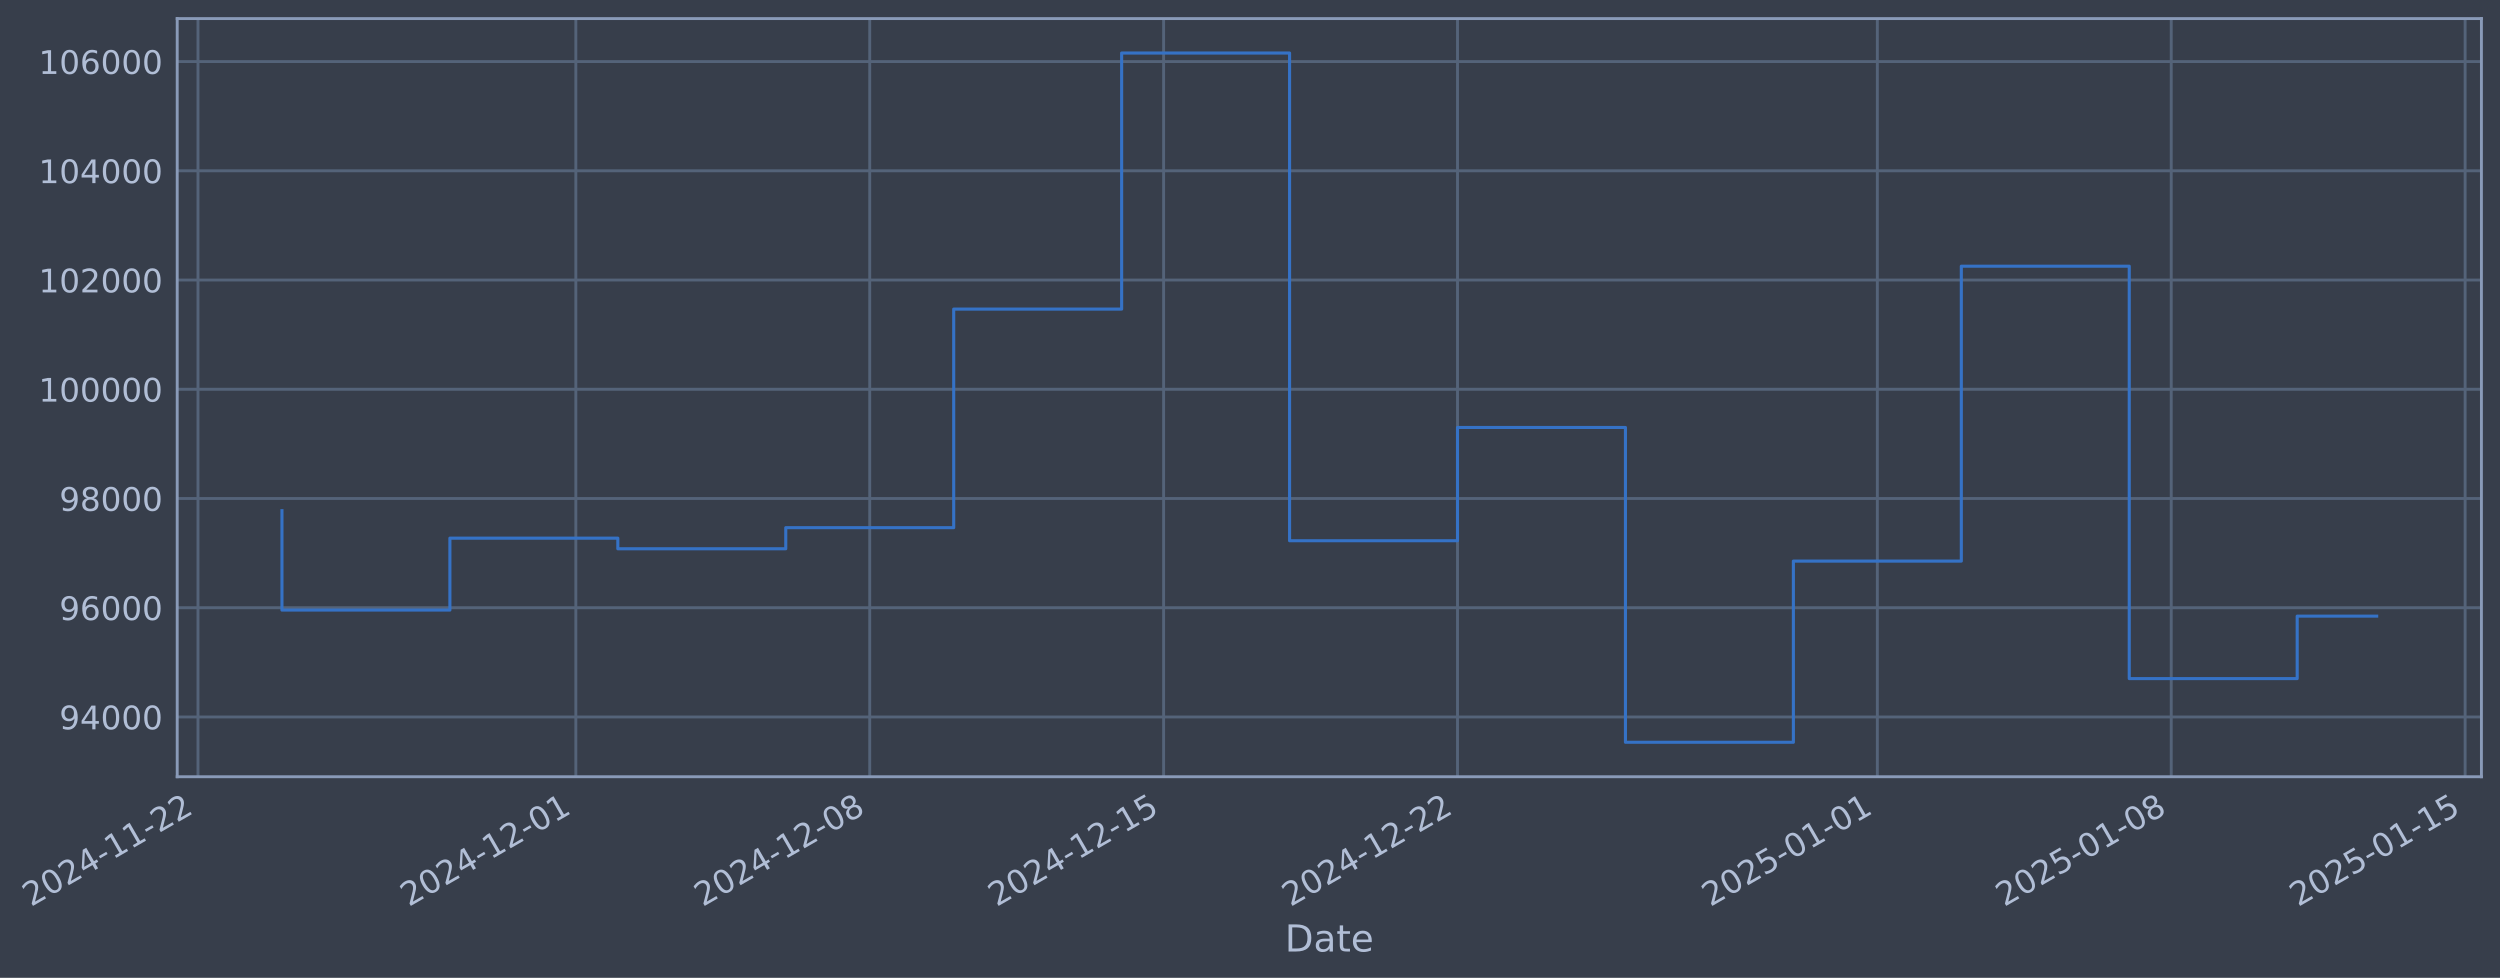
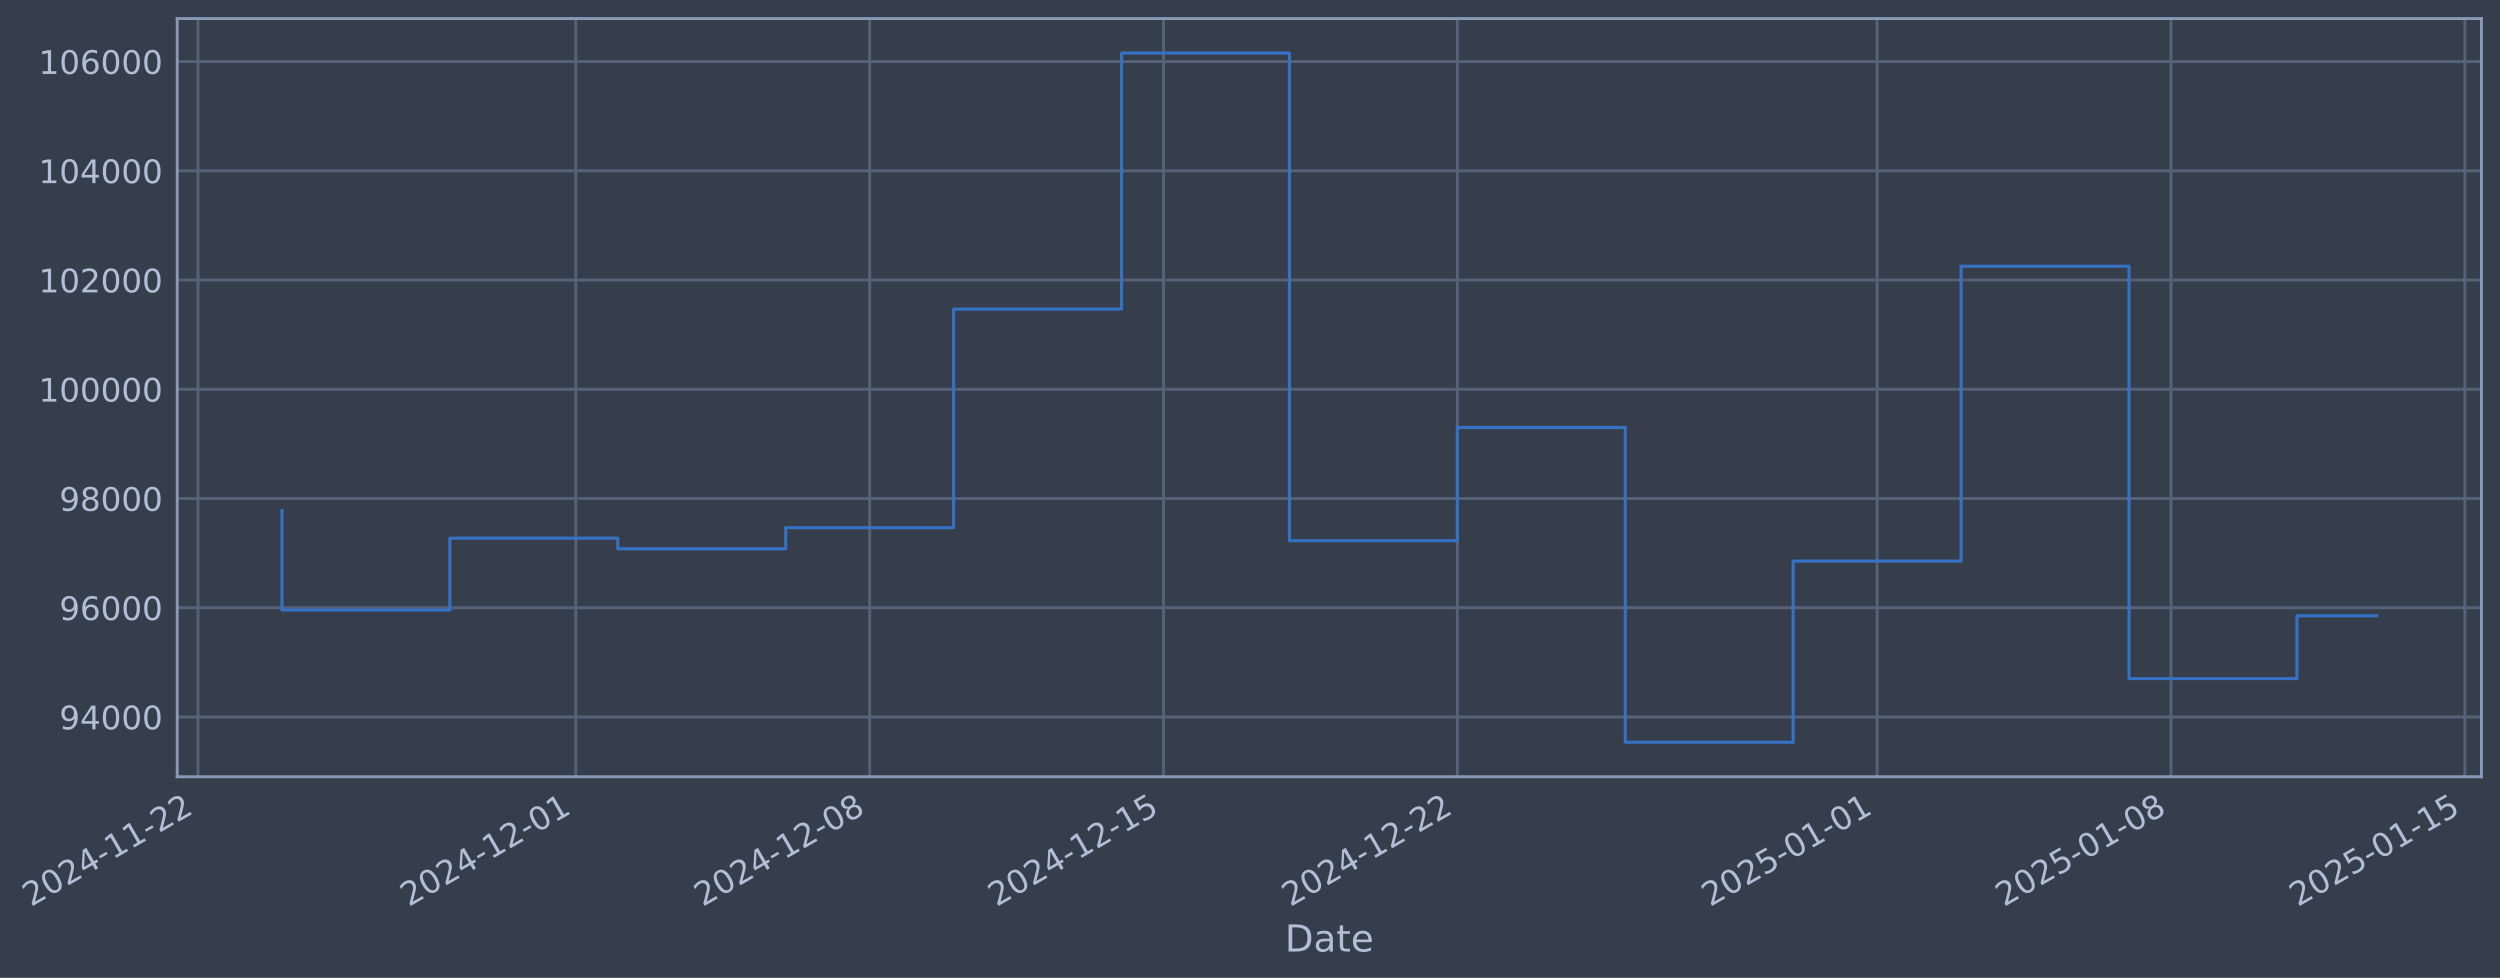
- <svg xmlns="http://www.w3.org/2000/svg" xmlns:xlink="http://www.w3.org/1999/xlink" width="968.665pt" height="378.87pt" viewBox="0 0 968.665 378.87" version="1.1">
+ <svg xmlns="http://www.w3.org/2000/svg" xmlns:xlink="http://www.w3.org/1999/xlink" width="968.662pt" height="378.87pt" viewBox="0 0 968.662 378.87" version="1.1">
  <defs>
    <style type="text/css">*{stroke-linejoin: round; stroke-linecap: butt}</style>
  </defs>
  <g id="figure_1">
    <g id="patch_1">
-       <path d="M 0 378.87  L 968.665 378.87  L 968.665 0  L 0 0  z " style="fill: #373e4b" />
+       <path d="M 0 378.87  L 968.662 378.87  L 968.662 0  L 0 0  z " style="fill: #373e4b" />
    </g>
    <g id="axes_1">
      <g id="patch_2">
-         <path d="M 68.665 300.96  L 961.465 300.96  L 961.465 7.2  L 68.665 7.2  z " style="fill: #373e4b" />
+         <path d="M 68.662 300.96  L 961.462 300.96  L 961.462 7.2  L 68.662 7.2  z " style="fill: #373e4b" />
      </g>
      <g id="matplotlib.axis_1">
        <g id="xtick_1">
          <g id="line2d_1">
-             <path d="M 76.713 300.96  L 76.713 7.2  " clip-path="url(#p1b4a03d2cb)" style="fill: none; stroke: #546379; stroke-width: 1.12; stroke-linecap: square" />
+             <path d="M 76.713 300.96  L 76.713 7.2  " clip-path="url(#pc94bec5820)" style="fill: none; stroke: #546379; stroke-width: 1.12; stroke-linecap: square" />
          </g>
          <g id="line2d_2" />
          <g id="text_1">
            <g style="fill: #b1bed6" transform="translate(11.98702 351.4642) rotate(-30) scale(0.126 -0.126)">
              <defs>
                <path id="DejaVuSans-32" d="M 1228 531  L 3431 531  L 3431 0  L 469 0  L 469 531  Q 828 903 1448 1529  Q 2069 2156 2228 2338  Q 2531 2678 2651 2914  Q 2772 3150 2772 3378  Q 2772 3750 2511 3984  Q 2250 4219 1831 4219  Q 1534 4219 1204 4116  Q 875 4013 500 3803  L 500 4441  Q 881 4594 1212 4672  Q 1544 4750 1819 4750  Q 2544 4750 2975 4387  Q 3406 4025 3406 3419  Q 3406 3131 3298 2873  Q 3191 2616 2906 2266  Q 2828 2175 2409 1742  Q 1991 1309 1228 531  z " transform="scale(0.015625)" />
                <path id="DejaVuSans-30" d="M 2034 4250  Q 1547 4250 1301 3770  Q 1056 3291 1056 2328  Q 1056 1369 1301 889  Q 1547 409 2034 409  Q 2525 409 2770 889  Q 3016 1369 3016 2328  Q 3016 3291 2770 3770  Q 2525 4250 2034 4250  z M 2034 4750  Q 2819 4750 3233 4129  Q 3647 3509 3647 2328  Q 3647 1150 3233 529  Q 2819 -91 2034 -91  Q 1250 -91 836 529  Q 422 1150 422 2328  Q 422 3509 836 4129  Q 1250 4750 2034 4750  z " transform="scale(0.015625)" />
                <path id="DejaVuSans-34" d="M 2419 4116  L 825 1625  L 2419 1625  L 2419 4116  z M 2253 4666  L 3047 4666  L 3047 1625  L 3713 1625  L 3713 1100  L 3047 1100  L 3047 0  L 2419 0  L 2419 1100  L 313 1100  L 313 1709  L 2253 4666  z " transform="scale(0.015625)" />
                <path id="DejaVuSans-2d" d="M 313 2009  L 1997 2009  L 1997 1497  L 313 1497  L 313 2009  z " transform="scale(0.015625)" />
                <path id="DejaVuSans-31" d="M 794 531  L 1825 531  L 1825 4091  L 703 3866  L 703 4441  L 1819 4666  L 2450 4666  L 2450 531  L 3481 531  L 3481 0  L 794 0  L 794 531  z " transform="scale(0.015625)" />
              </defs>
              <use xlink:href="#DejaVuSans-32" />
              <use xlink:href="#DejaVuSans-30" transform="translate(63.62305 0)" />
              <use xlink:href="#DejaVuSans-32" transform="translate(127.2461 0)" />
              <use xlink:href="#DejaVuSans-34" transform="translate(190.8691 0)" />
              <use xlink:href="#DejaVuSans-2d" transform="translate(254.4922 0)" />
              <use xlink:href="#DejaVuSans-31" transform="translate(290.5762 0)" />
              <use xlink:href="#DejaVuSans-31" transform="translate(354.1992 0)" />
              <use xlink:href="#DejaVuSans-2d" transform="translate(417.8223 0)" />
              <use xlink:href="#DejaVuSans-32" transform="translate(453.9062 0)" />
              <use xlink:href="#DejaVuSans-32" transform="translate(517.5293 0)" />
            </g>
          </g>
        </g>
        <g id="xtick_2">
          <g id="line2d_3">
-             <path d="M 223.119 300.96  L 223.119 7.2  " clip-path="url(#p1b4a03d2cb)" style="fill: none; stroke: #546379; stroke-width: 1.12; stroke-linecap: square" />
+             <path d="M 223.102 300.96  L 223.102 7.2  " clip-path="url(#pc94bec5820)" style="fill: none; stroke: #546379; stroke-width: 1.12; stroke-linecap: square" />
          </g>
          <g id="line2d_4" />
          <g id="text_2">
-             <g style="fill: #b1bed6" transform="translate(158.3935 351.4642) rotate(-30) scale(0.126 -0.126)">
+             <g style="fill: #b1bed6" transform="translate(158.3761 351.4642) rotate(-30) scale(0.126 -0.126)">
              <use xlink:href="#DejaVuSans-32" />
              <use xlink:href="#DejaVuSans-30" transform="translate(63.62305 0)" />
              <use xlink:href="#DejaVuSans-32" transform="translate(127.2461 0)" />
              <use xlink:href="#DejaVuSans-34" transform="translate(190.8691 0)" />
              <use xlink:href="#DejaVuSans-2d" transform="translate(254.4922 0)" />
              <use xlink:href="#DejaVuSans-31" transform="translate(290.5762 0)" />
              <use xlink:href="#DejaVuSans-32" transform="translate(354.1992 0)" />
              <use xlink:href="#DejaVuSans-2d" transform="translate(417.8223 0)" />
              <use xlink:href="#DejaVuSans-30" transform="translate(453.9062 0)" />
              <use xlink:href="#DejaVuSans-31" transform="translate(517.5293 0)" />
            </g>
          </g>
        </g>
        <g id="xtick_3">
          <g id="line2d_5">
-             <path d="M 336.991 300.96  L 336.991 7.2  " clip-path="url(#p1b4a03d2cb)" style="fill: none; stroke: #546379; stroke-width: 1.12; stroke-linecap: square" />
+             <path d="M 336.96 300.96  L 336.96 7.2  " clip-path="url(#pc94bec5820)" style="fill: none; stroke: #546379; stroke-width: 1.12; stroke-linecap: square" />
          </g>
          <g id="line2d_6" />
          <g id="text_3">
-             <g style="fill: #b1bed6" transform="translate(272.2652 351.4642) rotate(-30) scale(0.126 -0.126)">
+             <g style="fill: #b1bed6" transform="translate(272.2343 351.4642) rotate(-30) scale(0.126 -0.126)">
              <defs>
                <path id="DejaVuSans-38" d="M 2034 2216  Q 1584 2216 1326 1975  Q 1069 1734 1069 1313  Q 1069 891 1326 650  Q 1584 409 2034 409  Q 2484 409 2743 651  Q 3003 894 3003 1313  Q 3003 1734 2745 1975  Q 2488 2216 2034 2216  z M 1403 2484  Q 997 2584 770 2862  Q 544 3141 544 3541  Q 544 4100 942 4425  Q 1341 4750 2034 4750  Q 2731 4750 3128 4425  Q 3525 4100 3525 3541  Q 3525 3141 3298 2862  Q 3072 2584 2669 2484  Q 3125 2378 3379 2068  Q 3634 1759 3634 1313  Q 3634 634 3220 271  Q 2806 -91 2034 -91  Q 1263 -91 848 271  Q 434 634 434 1313  Q 434 1759 690 2068  Q 947 2378 1403 2484  z M 1172 3481  Q 1172 3119 1398 2916  Q 1625 2713 2034 2713  Q 2441 2713 2670 2916  Q 2900 3119 2900 3481  Q 2900 3844 2670 4047  Q 2441 4250 2034 4250  Q 1625 4250 1398 4047  Q 1172 3844 1172 3481  z " transform="scale(0.015625)" />
              </defs>
              <use xlink:href="#DejaVuSans-32" />
              <use xlink:href="#DejaVuSans-30" transform="translate(63.62305 0)" />
              <use xlink:href="#DejaVuSans-32" transform="translate(127.2461 0)" />
              <use xlink:href="#DejaVuSans-34" transform="translate(190.8691 0)" />
              <use xlink:href="#DejaVuSans-2d" transform="translate(254.4922 0)" />
              <use xlink:href="#DejaVuSans-31" transform="translate(290.5762 0)" />
              <use xlink:href="#DejaVuSans-32" transform="translate(354.1992 0)" />
              <use xlink:href="#DejaVuSans-2d" transform="translate(417.8223 0)" />
              <use xlink:href="#DejaVuSans-30" transform="translate(453.9062 0)" />
              <use xlink:href="#DejaVuSans-38" transform="translate(517.5293 0)" />
            </g>
          </g>
        </g>
        <g id="xtick_4">
          <g id="line2d_7">
-             <path d="M 450.862 300.96  L 450.862 7.2  " clip-path="url(#p1b4a03d2cb)" style="fill: none; stroke: #546379; stroke-width: 1.12; stroke-linecap: square" />
+             <path d="M 450.818 300.96  L 450.818 7.2  " clip-path="url(#pc94bec5820)" style="fill: none; stroke: #546379; stroke-width: 1.12; stroke-linecap: square" />
          </g>
          <g id="line2d_8" />
          <g id="text_4">
-             <g style="fill: #b1bed6" transform="translate(386.1369 351.4642) rotate(-30) scale(0.126 -0.126)">
+             <g style="fill: #b1bed6" transform="translate(386.0925 351.4642) rotate(-30) scale(0.126 -0.126)">
              <defs>
                <path id="DejaVuSans-35" d="M 691 4666  L 3169 4666  L 3169 4134  L 1269 4134  L 1269 2991  Q 1406 3038 1543 3061  Q 1681 3084 1819 3084  Q 2600 3084 3056 2656  Q 3513 2228 3513 1497  Q 3513 744 3044 326  Q 2575 -91 1722 -91  Q 1428 -91 1123 -41  Q 819 9 494 109  L 494 744  Q 775 591 1075 516  Q 1375 441 1709 441  Q 2250 441 2565 725  Q 2881 1009 2881 1497  Q 2881 1984 2565 2268  Q 2250 2553 1709 2553  Q 1456 2553 1204 2497  Q 953 2441 691 2322  L 691 4666  z " transform="scale(0.015625)" />
              </defs>
              <use xlink:href="#DejaVuSans-32" />
              <use xlink:href="#DejaVuSans-30" transform="translate(63.62305 0)" />
              <use xlink:href="#DejaVuSans-32" transform="translate(127.2461 0)" />
              <use xlink:href="#DejaVuSans-34" transform="translate(190.8691 0)" />
              <use xlink:href="#DejaVuSans-2d" transform="translate(254.4922 0)" />
              <use xlink:href="#DejaVuSans-31" transform="translate(290.5762 0)" />
              <use xlink:href="#DejaVuSans-32" transform="translate(354.1992 0)" />
              <use xlink:href="#DejaVuSans-2d" transform="translate(417.8223 0)" />
              <use xlink:href="#DejaVuSans-31" transform="translate(453.9062 0)" />
              <use xlink:href="#DejaVuSans-35" transform="translate(517.5293 0)" />
            </g>
          </g>
        </g>
        <g id="xtick_5">
          <g id="line2d_9">
-             <path d="M 564.734 300.96  L 564.734 7.2  " clip-path="url(#p1b4a03d2cb)" style="fill: none; stroke: #546379; stroke-width: 1.12; stroke-linecap: square" />
+             <path d="M 564.676 300.96  L 564.676 7.2  " clip-path="url(#pc94bec5820)" style="fill: none; stroke: #546379; stroke-width: 1.12; stroke-linecap: square" />
          </g>
          <g id="line2d_10" />
          <g id="text_5">
-             <g style="fill: #b1bed6" transform="translate(500.0086 351.4642) rotate(-30) scale(0.126 -0.126)">
+             <g style="fill: #b1bed6" transform="translate(499.9506 351.4642) rotate(-30) scale(0.126 -0.126)">
              <use xlink:href="#DejaVuSans-32" />
              <use xlink:href="#DejaVuSans-30" transform="translate(63.62305 0)" />
              <use xlink:href="#DejaVuSans-32" transform="translate(127.2461 0)" />
              <use xlink:href="#DejaVuSans-34" transform="translate(190.8691 0)" />
              <use xlink:href="#DejaVuSans-2d" transform="translate(254.4922 0)" />
              <use xlink:href="#DejaVuSans-31" transform="translate(290.5762 0)" />
              <use xlink:href="#DejaVuSans-32" transform="translate(354.1992 0)" />
              <use xlink:href="#DejaVuSans-2d" transform="translate(417.8223 0)" />
              <use xlink:href="#DejaVuSans-32" transform="translate(453.9062 0)" />
              <use xlink:href="#DejaVuSans-32" transform="translate(517.5293 0)" />
            </g>
          </g>
        </g>
        <g id="xtick_6">
          <g id="line2d_11">
-             <path d="M 727.408 300.96  L 727.408 7.2  " clip-path="url(#p1b4a03d2cb)" style="fill: none; stroke: #546379; stroke-width: 1.12; stroke-linecap: square" />
+             <path d="M 727.331 300.96  L 727.331 7.2  " clip-path="url(#pc94bec5820)" style="fill: none; stroke: #546379; stroke-width: 1.12; stroke-linecap: square" />
          </g>
          <g id="line2d_12" />
          <g id="text_6">
-             <g style="fill: #b1bed6" transform="translate(662.6824 351.4642) rotate(-30) scale(0.126 -0.126)">
+             <g style="fill: #b1bed6" transform="translate(662.6052 351.4642) rotate(-30) scale(0.126 -0.126)">
              <use xlink:href="#DejaVuSans-32" />
              <use xlink:href="#DejaVuSans-30" transform="translate(63.62305 0)" />
              <use xlink:href="#DejaVuSans-32" transform="translate(127.2461 0)" />
              <use xlink:href="#DejaVuSans-35" transform="translate(190.8691 0)" />
              <use xlink:href="#DejaVuSans-2d" transform="translate(254.4922 0)" />
              <use xlink:href="#DejaVuSans-30" transform="translate(290.5762 0)" />
              <use xlink:href="#DejaVuSans-31" transform="translate(354.1992 0)" />
              <use xlink:href="#DejaVuSans-2d" transform="translate(417.8223 0)" />
              <use xlink:href="#DejaVuSans-30" transform="translate(453.9062 0)" />
              <use xlink:href="#DejaVuSans-31" transform="translate(517.5293 0)" />
            </g>
          </g>
        </g>
        <g id="xtick_7">
          <g id="line2d_13">
-             <path d="M 841.28 300.96  L 841.28 7.2  " clip-path="url(#p1b4a03d2cb)" style="fill: none; stroke: #546379; stroke-width: 1.12; stroke-linecap: square" />
+             <path d="M 841.189 300.96  L 841.189 7.2  " clip-path="url(#pc94bec5820)" style="fill: none; stroke: #546379; stroke-width: 1.12; stroke-linecap: square" />
          </g>
          <g id="line2d_14" />
          <g id="text_7">
-             <g style="fill: #b1bed6" transform="translate(776.5542 351.4642) rotate(-30) scale(0.126 -0.126)">
+             <g style="fill: #b1bed6" transform="translate(776.4634 351.4642) rotate(-30) scale(0.126 -0.126)">
              <use xlink:href="#DejaVuSans-32" />
              <use xlink:href="#DejaVuSans-30" transform="translate(63.62305 0)" />
              <use xlink:href="#DejaVuSans-32" transform="translate(127.2461 0)" />
              <use xlink:href="#DejaVuSans-35" transform="translate(190.8691 0)" />
              <use xlink:href="#DejaVuSans-2d" transform="translate(254.4922 0)" />
              <use xlink:href="#DejaVuSans-30" transform="translate(290.5762 0)" />
              <use xlink:href="#DejaVuSans-31" transform="translate(354.1992 0)" />
              <use xlink:href="#DejaVuSans-2d" transform="translate(417.8223 0)" />
              <use xlink:href="#DejaVuSans-30" transform="translate(453.9062 0)" />
              <use xlink:href="#DejaVuSans-38" transform="translate(517.5293 0)" />
            </g>
          </g>
        </g>
        <g id="xtick_8">
          <g id="line2d_15">
-             <path d="M 955.151 300.96  L 955.151 7.2  " clip-path="url(#p1b4a03d2cb)" style="fill: none; stroke: #546379; stroke-width: 1.12; stroke-linecap: square" />
+             <path d="M 955.047 300.96  L 955.047 7.2  " clip-path="url(#pc94bec5820)" style="fill: none; stroke: #546379; stroke-width: 1.12; stroke-linecap: square" />
          </g>
          <g id="line2d_16" />
          <g id="text_8">
-             <g style="fill: #b1bed6" transform="translate(890.4259 351.4642) rotate(-30) scale(0.126 -0.126)">
+             <g style="fill: #b1bed6" transform="translate(890.3215 351.4642) rotate(-30) scale(0.126 -0.126)">
              <use xlink:href="#DejaVuSans-32" />
              <use xlink:href="#DejaVuSans-30" transform="translate(63.62305 0)" />
              <use xlink:href="#DejaVuSans-32" transform="translate(127.2461 0)" />
              <use xlink:href="#DejaVuSans-35" transform="translate(190.8691 0)" />
              <use xlink:href="#DejaVuSans-2d" transform="translate(254.4922 0)" />
              <use xlink:href="#DejaVuSans-30" transform="translate(290.5762 0)" />
              <use xlink:href="#DejaVuSans-31" transform="translate(354.1992 0)" />
              <use xlink:href="#DejaVuSans-2d" transform="translate(417.8223 0)" />
              <use xlink:href="#DejaVuSans-31" transform="translate(453.9062 0)" />
              <use xlink:href="#DejaVuSans-35" transform="translate(517.5293 0)" />
            </g>
          </g>
        </g>
        <g id="text_9">
-           <g style="fill: #b1bed6" transform="translate(497.8564 368.6753) scale(0.144 -0.144)">
+           <g style="fill: #b1bed6" transform="translate(497.8525 368.6753) scale(0.144 -0.144)">
            <defs>
              <path id="DejaVuSans-44" d="M 1259 4147  L 1259 519  L 2022 519  Q 2988 519 3436 956  Q 3884 1394 3884 2338  Q 3884 3275 3436 3711  Q 2988 4147 2022 4147  L 1259 4147  z M 628 4666  L 1925 4666  Q 3281 4666 3915 4102  Q 4550 3538 4550 2338  Q 4550 1131 3912 565  Q 3275 0 1925 0  L 628 0  L 628 4666  z " transform="scale(0.015625)" />
              <path id="DejaVuSans-61" d="M 2194 1759  Q 1497 1759 1228 1600  Q 959 1441 959 1056  Q 959 750 1161 570  Q 1363 391 1709 391  Q 2188 391 2477 730  Q 2766 1069 2766 1631  L 2766 1759  L 2194 1759  z M 3341 1997  L 3341 0  L 2766 0  L 2766 531  Q 2569 213 2275 61  Q 1981 -91 1556 -91  Q 1019 -91 701 211  Q 384 513 384 1019  Q 384 1609 779 1909  Q 1175 2209 1959 2209  L 2766 2209  L 2766 2266  Q 2766 2663 2505 2880  Q 2244 3097 1772 3097  Q 1472 3097 1187 3025  Q 903 2953 641 2809  L 641 3341  Q 956 3463 1253 3523  Q 1550 3584 1831 3584  Q 2591 3584 2966 3190  Q 3341 2797 3341 1997  z " transform="scale(0.015625)" />
              <path id="DejaVuSans-74" d="M 1172 4494  L 1172 3500  L 2356 3500  L 2356 3053  L 1172 3053  L 1172 1153  Q 1172 725 1289 603  Q 1406 481 1766 481  L 2356 481  L 2356 0  L 1766 0  Q 1100 0 847 248  Q 594 497 594 1153  L 594 3053  L 172 3053  L 172 3500  L 594 3500  L 594 4494  L 1172 4494  z " transform="scale(0.015625)" />
              <path id="DejaVuSans-65" d="M 3597 1894  L 3597 1613  L 953 1613  Q 991 1019 1311 708  Q 1631 397 2203 397  Q 2534 397 2845 478  Q 3156 559 3463 722  L 3463 178  Q 3153 47 2828 -22  Q 2503 -91 2169 -91  Q 1331 -91 842 396  Q 353 884 353 1716  Q 353 2575 817 3079  Q 1281 3584 2069 3584  Q 2775 3584 3186 3129  Q 3597 2675 3597 1894  z M 3022 2063  Q 3016 2534 2758 2815  Q 2500 3097 2075 3097  Q 1594 3097 1305 2825  Q 1016 2553 972 2059  L 3022 2063  z " transform="scale(0.015625)" />
            </defs>
            <use xlink:href="#DejaVuSans-44" />
            <use xlink:href="#DejaVuSans-61" transform="translate(77.00195 0)" />
            <use xlink:href="#DejaVuSans-74" transform="translate(138.2812 0)" />
            <use xlink:href="#DejaVuSans-65" transform="translate(177.4902 0)" />
          </g>
        </g>
      </g>
      <g id="matplotlib.axis_2">
        <g id="ytick_1">
          <g id="line2d_17">
-             <path d="M 68.665 277.797  L 961.465 277.797  " clip-path="url(#p1b4a03d2cb)" style="fill: none; stroke: #546379; stroke-width: 1.12; stroke-linecap: square" />
+             <path d="M 68.662 277.797  L 961.462 277.797  " clip-path="url(#pc94bec5820)" style="fill: none; stroke: #546379; stroke-width: 1.12; stroke-linecap: square" />
          </g>
          <g id="line2d_18" />
          <g id="text_10">
-             <g style="fill: #b1bed6" transform="translate(22.98173 282.5841) scale(0.126 -0.126)">
+             <g style="fill: #b1bed6" transform="translate(22.97786 282.5841) scale(0.126 -0.126)">
              <defs>
                <path id="DejaVuSans-39" d="M 703 97  L 703 672  Q 941 559 1184 500  Q 1428 441 1663 441  Q 2288 441 2617 861  Q 2947 1281 2994 2138  Q 2813 1869 2534 1725  Q 2256 1581 1919 1581  Q 1219 1581 811 2004  Q 403 2428 403 3163  Q 403 3881 828 4315  Q 1253 4750 1959 4750  Q 2769 4750 3195 4129  Q 3622 3509 3622 2328  Q 3622 1225 3098 567  Q 2575 -91 1691 -91  Q 1453 -91 1209 -44  Q 966 3 703 97  z M 1959 2075  Q 2384 2075 2632 2365  Q 2881 2656 2881 3163  Q 2881 3666 2632 3958  Q 2384 4250 1959 4250  Q 1534 4250 1286 3958  Q 1038 3666 1038 3163  Q 1038 2656 1286 2365  Q 1534 2075 1959 2075  z " transform="scale(0.015625)" />
              </defs>
              <use xlink:href="#DejaVuSans-39" />
              <use xlink:href="#DejaVuSans-34" transform="translate(63.62305 0)" />
              <use xlink:href="#DejaVuSans-30" transform="translate(127.2461 0)" />
              <use xlink:href="#DejaVuSans-30" transform="translate(190.8691 0)" />
              <use xlink:href="#DejaVuSans-30" transform="translate(254.4922 0)" />
            </g>
          </g>
        </g>
        <g id="ytick_2">
          <g id="line2d_19">
-             <path d="M 68.665 235.473  L 961.465 235.473  " clip-path="url(#p1b4a03d2cb)" style="fill: none; stroke: #546379; stroke-width: 1.12; stroke-linecap: square" />
+             <path d="M 68.662 235.473  L 961.462 235.473  " clip-path="url(#pc94bec5820)" style="fill: none; stroke: #546379; stroke-width: 1.12; stroke-linecap: square" />
          </g>
          <g id="line2d_20" />
          <g id="text_11">
-             <g style="fill: #b1bed6" transform="translate(22.98173 240.2602) scale(0.126 -0.126)">
+             <g style="fill: #b1bed6" transform="translate(22.97786 240.2602) scale(0.126 -0.126)">
              <defs>
                <path id="DejaVuSans-36" d="M 2113 2584  Q 1688 2584 1439 2293  Q 1191 2003 1191 1497  Q 1191 994 1439 701  Q 1688 409 2113 409  Q 2538 409 2786 701  Q 3034 994 3034 1497  Q 3034 2003 2786 2293  Q 2538 2584 2113 2584  z M 3366 4563  L 3366 3988  Q 3128 4100 2886 4159  Q 2644 4219 2406 4219  Q 1781 4219 1451 3797  Q 1122 3375 1075 2522  Q 1259 2794 1537 2939  Q 1816 3084 2150 3084  Q 2853 3084 3261 2657  Q 3669 2231 3669 1497  Q 3669 778 3244 343  Q 2819 -91 2113 -91  Q 1303 -91 875 529  Q 447 1150 447 2328  Q 447 3434 972 4092  Q 1497 4750 2381 4750  Q 2619 4750 2861 4703  Q 3103 4656 3366 4563  z " transform="scale(0.015625)" />
              </defs>
              <use xlink:href="#DejaVuSans-39" />
              <use xlink:href="#DejaVuSans-36" transform="translate(63.62305 0)" />
              <use xlink:href="#DejaVuSans-30" transform="translate(127.2461 0)" />
              <use xlink:href="#DejaVuSans-30" transform="translate(190.8691 0)" />
              <use xlink:href="#DejaVuSans-30" transform="translate(254.4922 0)" />
            </g>
          </g>
        </g>
        <g id="ytick_3">
          <g id="line2d_21">
-             <path d="M 68.665 193.149  L 961.465 193.149  " clip-path="url(#p1b4a03d2cb)" style="fill: none; stroke: #546379; stroke-width: 1.12; stroke-linecap: square" />
+             <path d="M 68.662 193.149  L 961.462 193.149  " clip-path="url(#pc94bec5820)" style="fill: none; stroke: #546379; stroke-width: 1.12; stroke-linecap: square" />
          </g>
          <g id="line2d_22" />
          <g id="text_12">
-             <g style="fill: #b1bed6" transform="translate(22.98173 197.9364) scale(0.126 -0.126)">
+             <g style="fill: #b1bed6" transform="translate(22.97786 197.9364) scale(0.126 -0.126)">
              <use xlink:href="#DejaVuSans-39" />
              <use xlink:href="#DejaVuSans-38" transform="translate(63.62305 0)" />
              <use xlink:href="#DejaVuSans-30" transform="translate(127.2461 0)" />
              <use xlink:href="#DejaVuSans-30" transform="translate(190.8691 0)" />
              <use xlink:href="#DejaVuSans-30" transform="translate(254.4922 0)" />
            </g>
          </g>
        </g>
        <g id="ytick_4">
          <g id="line2d_23">
-             <path d="M 68.665 150.826  L 961.465 150.826  " clip-path="url(#p1b4a03d2cb)" style="fill: none; stroke: #546379; stroke-width: 1.12; stroke-linecap: square" />
+             <path d="M 68.662 150.826  L 961.462 150.826  " clip-path="url(#pc94bec5820)" style="fill: none; stroke: #546379; stroke-width: 1.12; stroke-linecap: square" />
          </g>
          <g id="line2d_24" />
          <g id="text_13">
-             <g style="fill: #b1bed6" transform="translate(14.96498 155.6126) scale(0.126 -0.126)">
+             <g style="fill: #b1bed6" transform="translate(14.96111 155.6126) scale(0.126 -0.126)">
              <use xlink:href="#DejaVuSans-31" />
              <use xlink:href="#DejaVuSans-30" transform="translate(63.62305 0)" />
              <use xlink:href="#DejaVuSans-30" transform="translate(127.2461 0)" />
              <use xlink:href="#DejaVuSans-30" transform="translate(190.8691 0)" />
              <use xlink:href="#DejaVuSans-30" transform="translate(254.4922 0)" />
              <use xlink:href="#DejaVuSans-30" transform="translate(318.1152 0)" />
            </g>
          </g>
        </g>
        <g id="ytick_5">
          <g id="line2d_25">
-             <path d="M 68.665 108.502  L 961.465 108.502  " clip-path="url(#p1b4a03d2cb)" style="fill: none; stroke: #546379; stroke-width: 1.12; stroke-linecap: square" />
+             <path d="M 68.662 108.502  L 961.462 108.502  " clip-path="url(#pc94bec5820)" style="fill: none; stroke: #546379; stroke-width: 1.12; stroke-linecap: square" />
          </g>
          <g id="line2d_26" />
          <g id="text_14">
-             <g style="fill: #b1bed6" transform="translate(14.96498 113.2888) scale(0.126 -0.126)">
+             <g style="fill: #b1bed6" transform="translate(14.96111 113.2888) scale(0.126 -0.126)">
              <use xlink:href="#DejaVuSans-31" />
              <use xlink:href="#DejaVuSans-30" transform="translate(63.62305 0)" />
              <use xlink:href="#DejaVuSans-32" transform="translate(127.2461 0)" />
              <use xlink:href="#DejaVuSans-30" transform="translate(190.8691 0)" />
              <use xlink:href="#DejaVuSans-30" transform="translate(254.4922 0)" />
              <use xlink:href="#DejaVuSans-30" transform="translate(318.1152 0)" />
            </g>
          </g>
        </g>
        <g id="ytick_6">
          <g id="line2d_27">
-             <path d="M 68.665 66.178  L 961.465 66.178  " clip-path="url(#p1b4a03d2cb)" style="fill: none; stroke: #546379; stroke-width: 1.12; stroke-linecap: square" />
+             <path d="M 68.662 66.178  L 961.462 66.178  " clip-path="url(#pc94bec5820)" style="fill: none; stroke: #546379; stroke-width: 1.12; stroke-linecap: square" />
          </g>
          <g id="line2d_28" />
          <g id="text_15">
-             <g style="fill: #b1bed6" transform="translate(14.96498 70.96502) scale(0.126 -0.126)">
+             <g style="fill: #b1bed6" transform="translate(14.96111 70.96502) scale(0.126 -0.126)">
              <use xlink:href="#DejaVuSans-31" />
              <use xlink:href="#DejaVuSans-30" transform="translate(63.62305 0)" />
              <use xlink:href="#DejaVuSans-34" transform="translate(127.2461 0)" />
              <use xlink:href="#DejaVuSans-30" transform="translate(190.8691 0)" />
              <use xlink:href="#DejaVuSans-30" transform="translate(254.4922 0)" />
              <use xlink:href="#DejaVuSans-30" transform="translate(318.1152 0)" />
            </g>
          </g>
        </g>
        <g id="ytick_7">
          <g id="line2d_29">
-             <path d="M 68.665 23.854  L 961.465 23.854  " clip-path="url(#p1b4a03d2cb)" style="fill: none; stroke: #546379; stroke-width: 1.12; stroke-linecap: square" />
+             <path d="M 68.662 23.854  L 961.462 23.854  " clip-path="url(#pc94bec5820)" style="fill: none; stroke: #546379; stroke-width: 1.12; stroke-linecap: square" />
          </g>
          <g id="line2d_30" />
          <g id="text_16">
-             <g style="fill: #b1bed6" transform="translate(14.96498 28.64121) scale(0.126 -0.126)">
+             <g style="fill: #b1bed6" transform="translate(14.96111 28.64121) scale(0.126 -0.126)">
              <use xlink:href="#DejaVuSans-31" />
              <use xlink:href="#DejaVuSans-30" transform="translate(63.62305 0)" />
              <use xlink:href="#DejaVuSans-36" transform="translate(127.2461 0)" />
              <use xlink:href="#DejaVuSans-30" transform="translate(190.8691 0)" />
              <use xlink:href="#DejaVuSans-30" transform="translate(254.4922 0)" />
              <use xlink:href="#DejaVuSans-30" transform="translate(318.1152 0)" />
            </g>
          </g>
        </g>
      </g>
      <g id="line2d_31">
-         <path d="M 109.247 197.87  L 109.247 236.383  L 174.317 236.383  L 174.317 208.521  L 239.386 208.521  L 239.386 212.628  L 304.456 212.628  L 304.456 204.459  L 369.525 204.459  L 369.525 119.77  L 434.595 119.77  L 434.595 20.553  L 499.665 20.553  L 499.665 209.517  L 564.734 209.517  L 564.734 165.636  L 629.804 165.636  L 629.804 287.607  L 694.873 287.607  L 694.873 217.409  L 759.943 217.409  L 759.943 103.141  L 825.012 103.141  L 825.012 262.927  L 890.082 262.927  L 890.082 238.736  L 920.884 238.736  " clip-path="url(#p1b4a03d2cb)" style="fill: none; stroke: #3572c6; stroke-width: 1.2; stroke-linecap: square" />
+         <path d="M 109.243 197.87  L 109.243 236.383  L 174.305 236.383  L 174.305 208.521  L 239.367 208.521  L 239.367 212.628  L 304.429 212.628  L 304.429 204.459  L 369.491 204.459  L 369.491 119.77  L 434.553 119.77  L 434.553 20.553  L 499.614 20.553  L 499.614 209.517  L 564.676 209.517  L 564.676 165.636  L 629.738 165.636  L 629.738 287.607  L 694.8 287.607  L 694.8 217.409  L 759.862 217.409  L 759.862 103.141  L 824.923 103.141  L 824.923 262.927  L 889.985 262.927  L 889.985 238.589  L 920.88 238.589  " clip-path="url(#pc94bec5820)" style="fill: none; stroke: #3572c6; stroke-width: 1.2; stroke-linecap: square" />
      </g>
      <g id="patch_3">
-         <path d="M 68.665 300.96  L 68.665 7.2  " style="fill: none; stroke: #899ab8; stroke-width: 1.12; stroke-linejoin: miter; stroke-linecap: square" />
+         <path d="M 68.662 300.96  L 68.662 7.2  " style="fill: none; stroke: #899ab8; stroke-width: 1.12; stroke-linejoin: miter; stroke-linecap: square" />
      </g>
      <g id="patch_4">
-         <path d="M 961.465 300.96  L 961.465 7.2  " style="fill: none; stroke: #899ab8; stroke-width: 1.12; stroke-linejoin: miter; stroke-linecap: square" />
+         <path d="M 961.462 300.96  L 961.462 7.2  " style="fill: none; stroke: #899ab8; stroke-width: 1.12; stroke-linejoin: miter; stroke-linecap: square" />
      </g>
      <g id="patch_5">
-         <path d="M 68.665 300.96  L 961.465 300.96  " style="fill: none; stroke: #899ab8; stroke-width: 1.12; stroke-linejoin: miter; stroke-linecap: square" />
+         <path d="M 68.662 300.96  L 961.462 300.96  " style="fill: none; stroke: #899ab8; stroke-width: 1.12; stroke-linejoin: miter; stroke-linecap: square" />
      </g>
      <g id="patch_6">
-         <path d="M 68.665 7.2  L 961.465 7.2  " style="fill: none; stroke: #899ab8; stroke-width: 1.12; stroke-linejoin: miter; stroke-linecap: square" />
+         <path d="M 68.662 7.2  L 961.462 7.2  " style="fill: none; stroke: #899ab8; stroke-width: 1.12; stroke-linejoin: miter; stroke-linecap: square" />
      </g>
    </g>
  </g>
  <defs>
-     <clipPath id="p1b4a03d2cb">
-       <rect x="68.665" y="7.2" width="892.8" height="293.76" />
+     <clipPath id="pc94bec5820">
+       <rect x="68.662" y="7.2" width="892.8" height="293.76" />
    </clipPath>
  </defs>
</svg>
